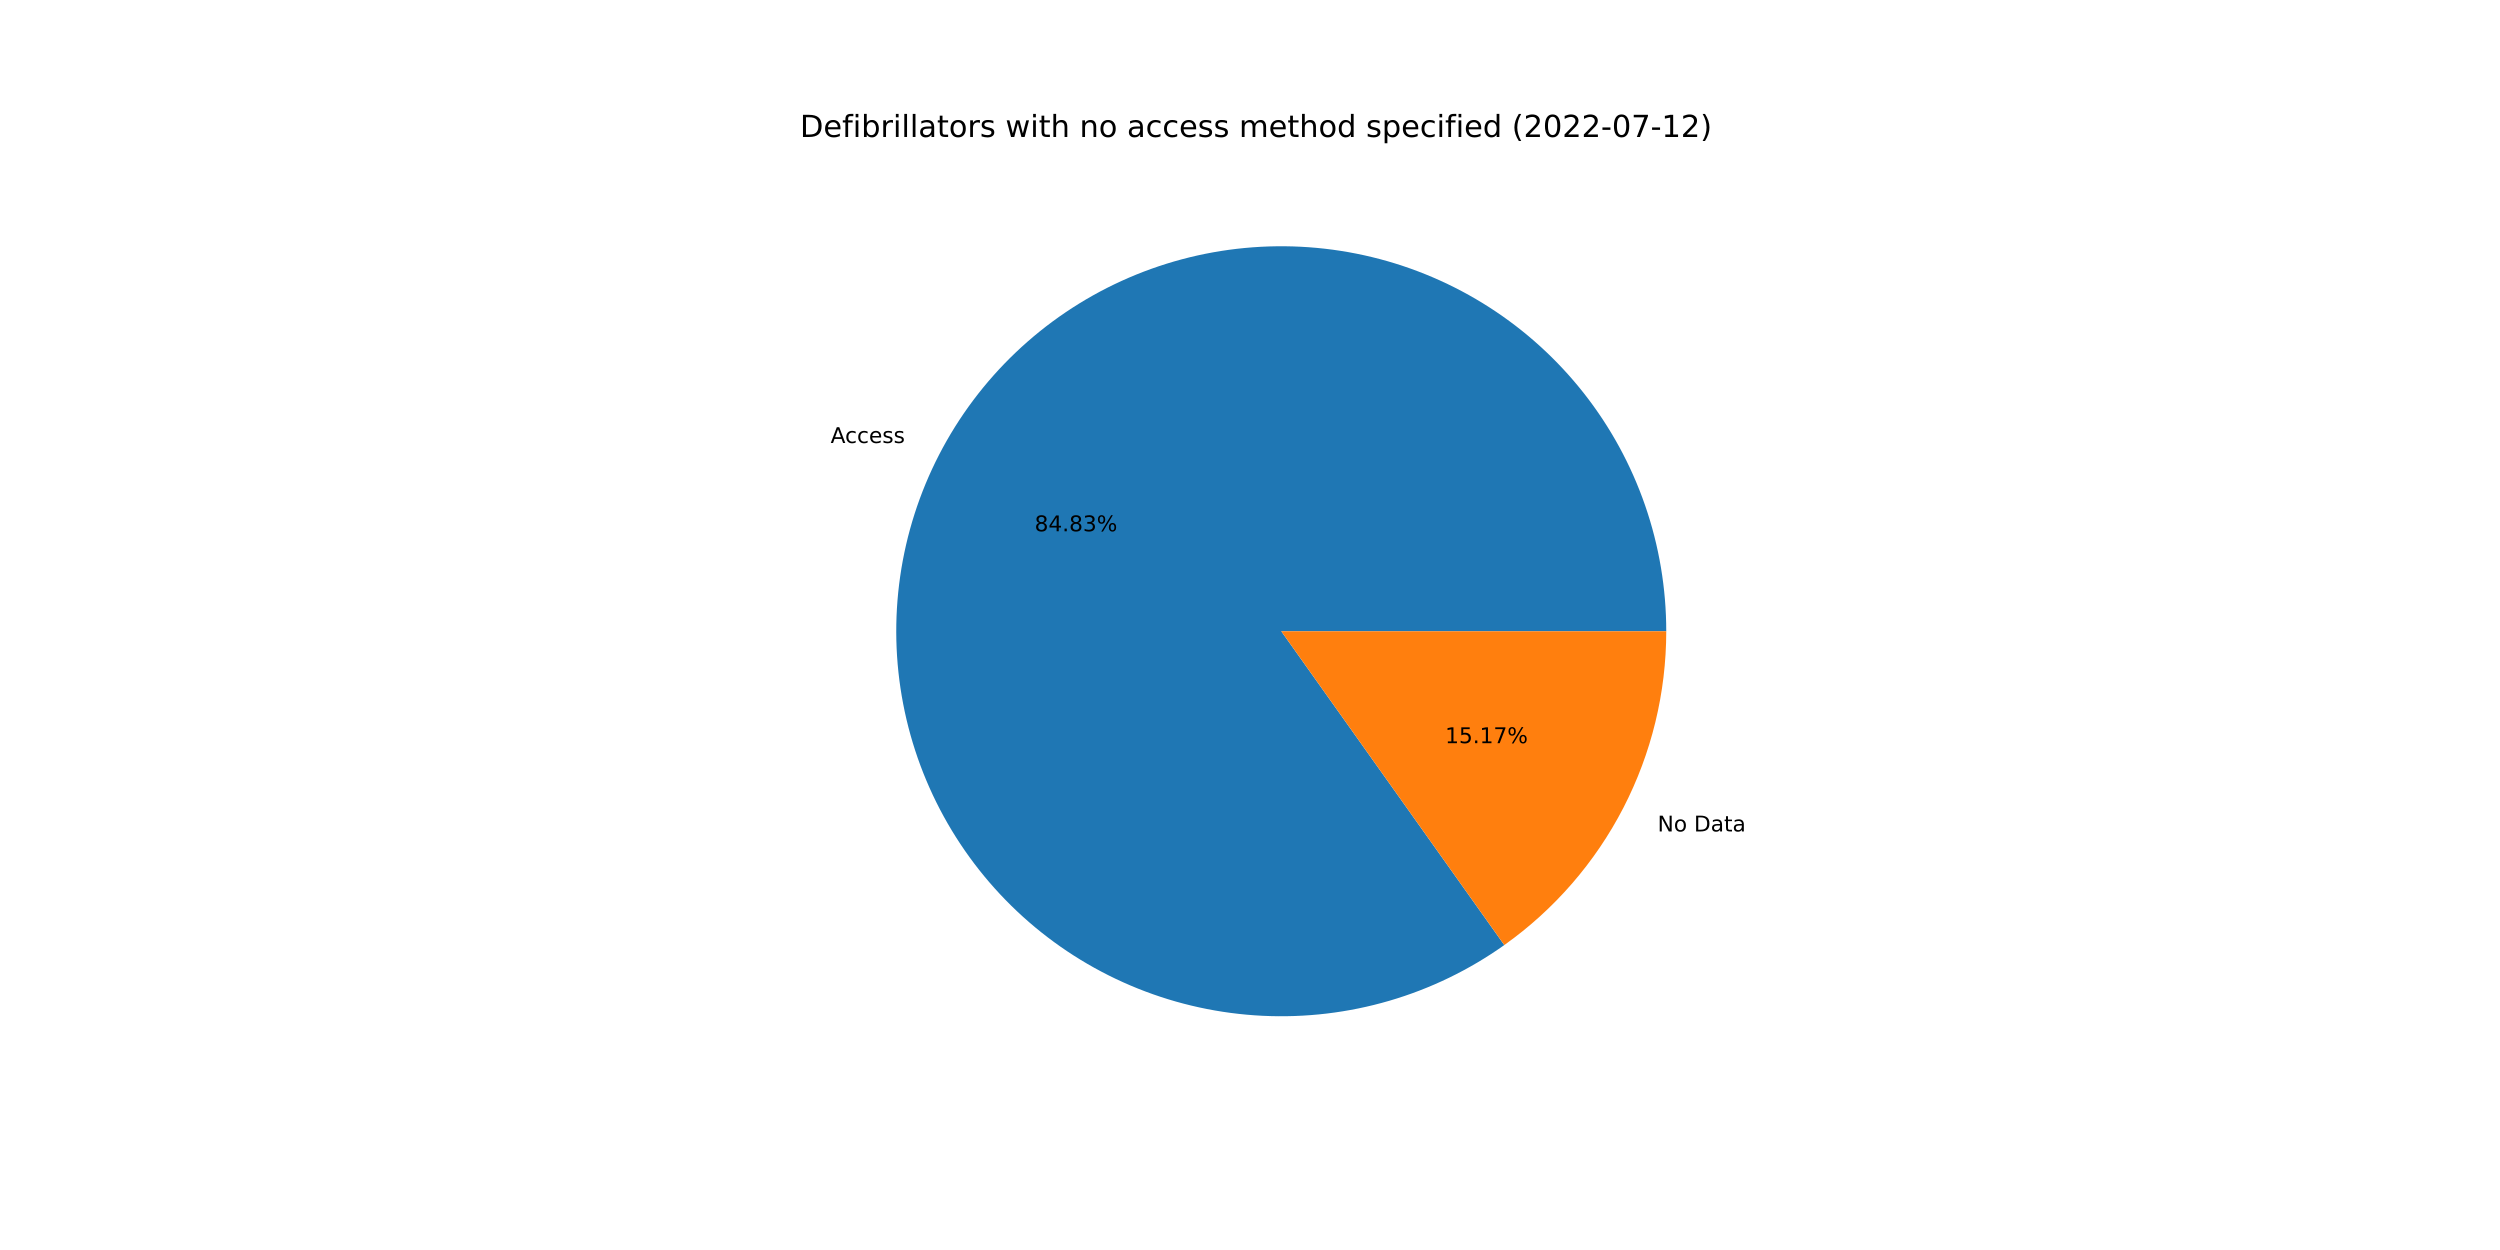
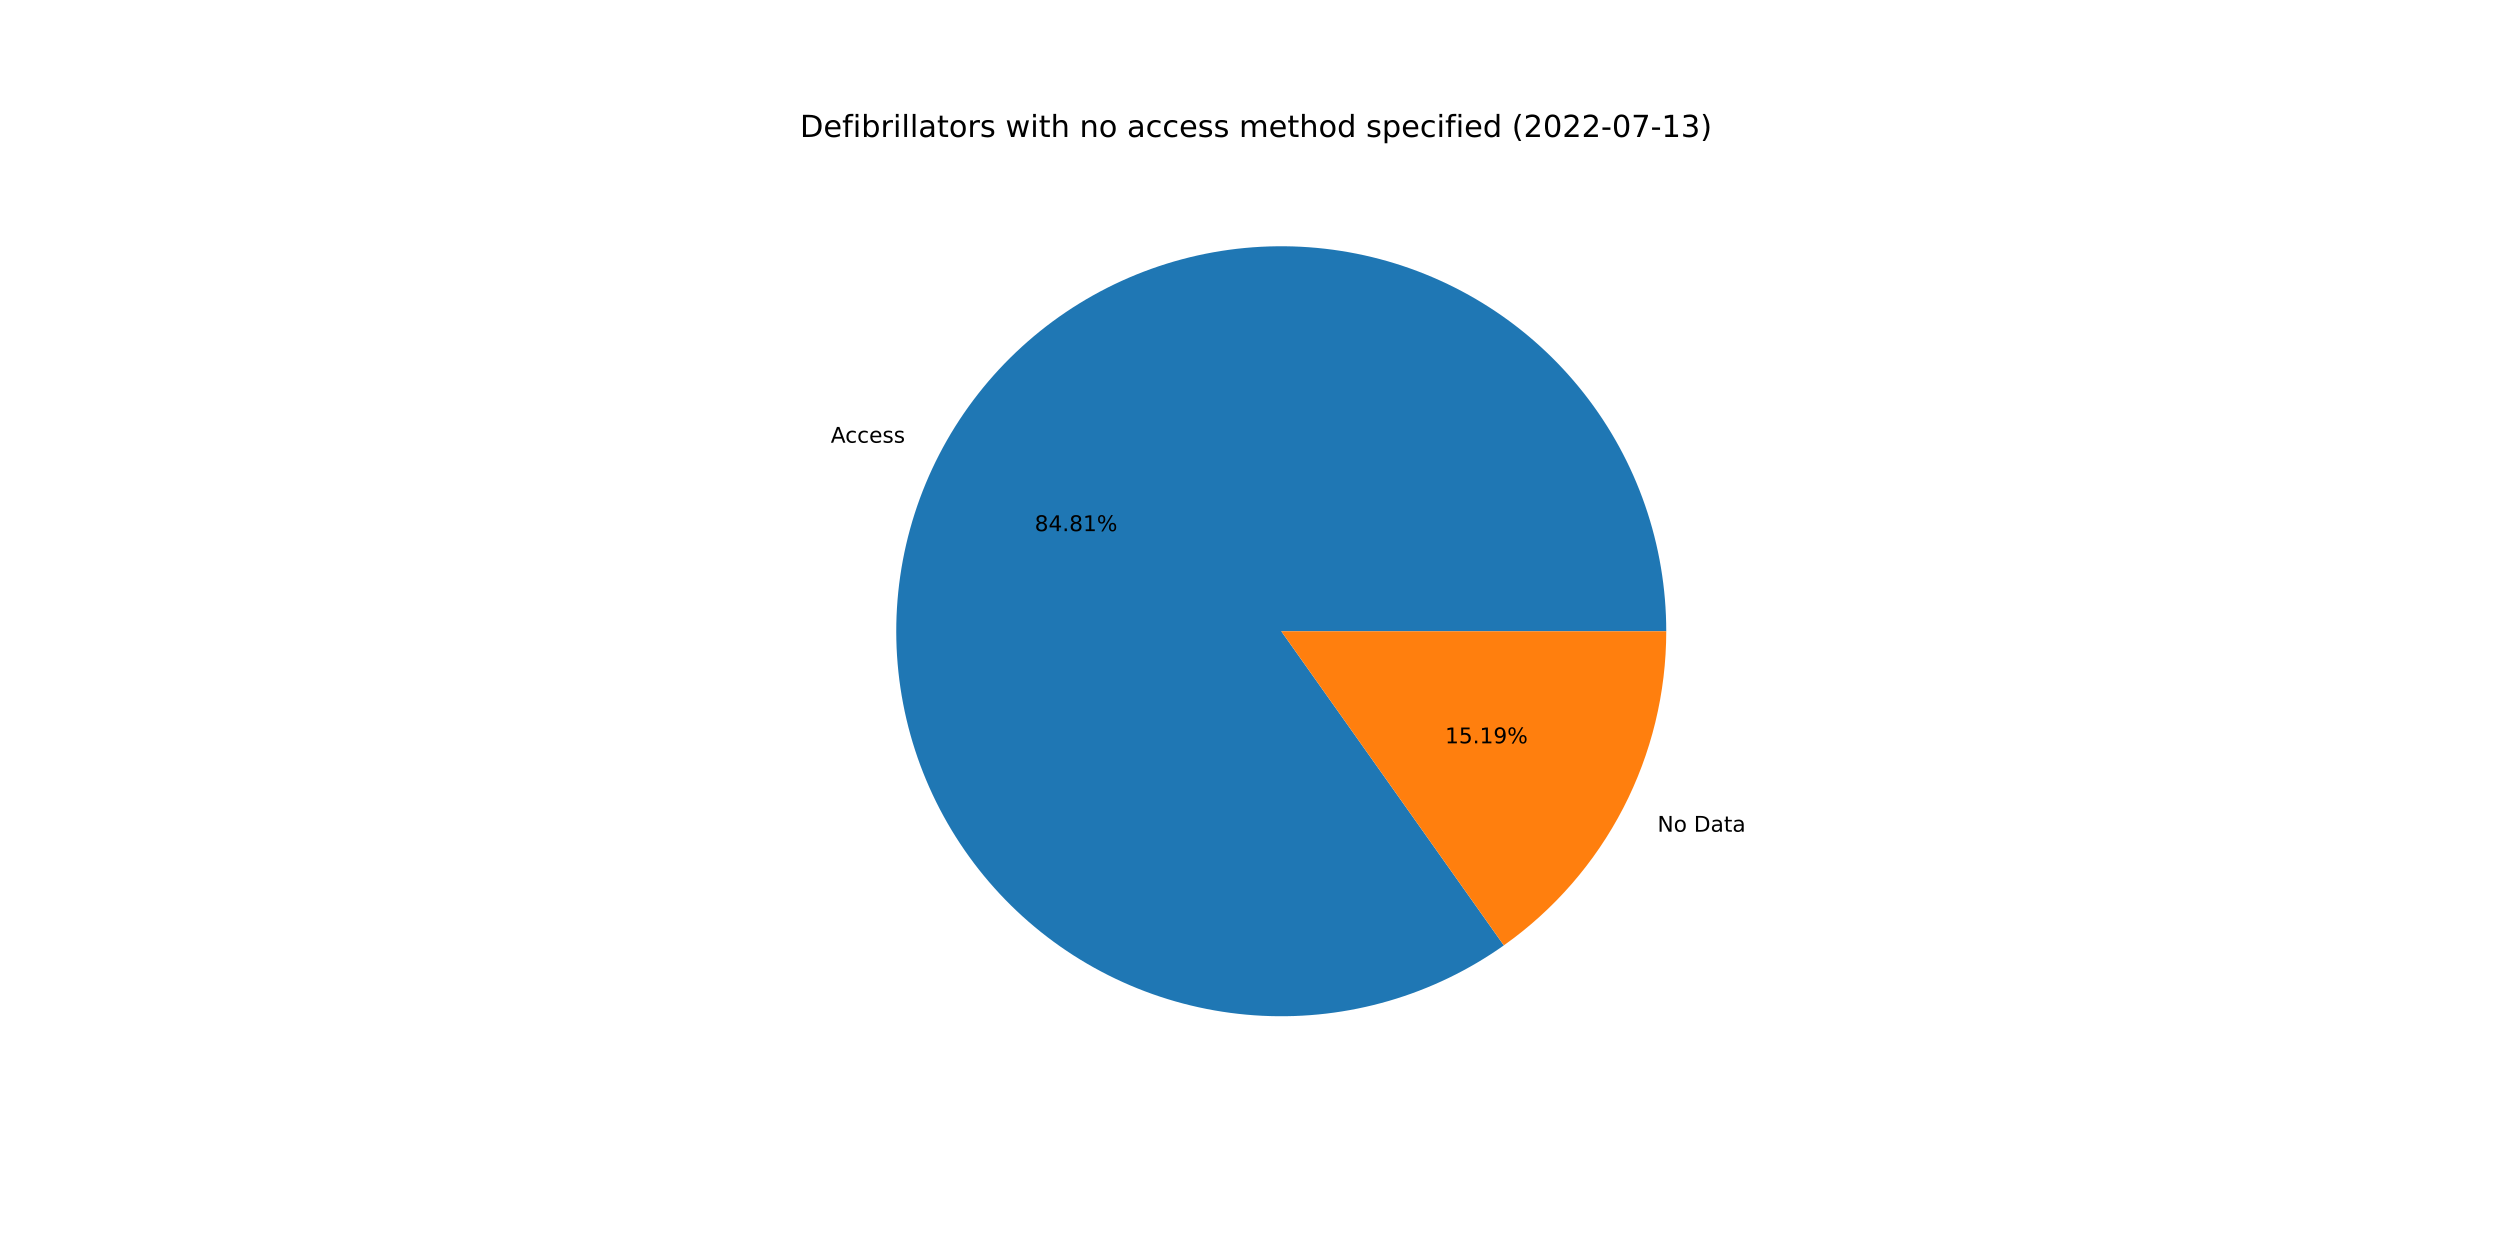
<svg xmlns="http://www.w3.org/2000/svg" xmlns:xlink="http://www.w3.org/1999/xlink" width="1152pt" height="576pt" viewBox="0 0 1152 576" version="1.1">
  <defs>
    <style type="text/css">*{stroke-linejoin: round; stroke-linecap: butt}</style>
  </defs>
  <g id="figure_1">
    <g id="patch_1">
      <path d="M 0 576  L 1152 576  L 1152 0  L 0 0  z " style="fill: #ffffff" />
    </g>
    <g id="axes_1">
      <g id="patch_2">
-         <path d="M 767.808 290.88  C 767.808 271.134 764.511 251.525 758.054 232.865  C 751.597 214.204 742.069 196.752 729.864 181.229  C 717.66 165.706 702.949 152.329 686.339 141.651  C 669.729 130.972 651.452 123.142 632.264 118.482  C 613.075 113.823 593.243 112.399 573.585 114.271  C 553.928 116.142 534.72 121.283 516.756 129.48  C 498.791 137.676 482.321 148.815 468.024 162.436  C 453.728 176.057 441.806 191.97 432.75 209.517  C 423.693 227.064 417.63 246.001 414.81 265.545  C 411.99 285.089 412.453 304.967 416.179 324.358  C 419.906 343.75 426.843 362.384 436.706 379.49  C 446.569 396.597 459.219 411.938 474.133 424.879  C 489.048 437.82 506.019 448.18 524.346 455.532  C 542.672 462.885 562.098 467.126 581.821 468.08  C 601.544 469.035 621.289 466.691 640.24 461.143  C 659.191 455.596 677.084 446.923 693.179 435.483  L 590.4 290.88  L 767.808 290.88  z " style="fill: #1f77b4" />
+         <path d="M 767.808 290.88  C 767.808 271.139 764.513 251.536 758.059 232.88  C 751.605 214.224 742.083 196.775 729.884 181.255  C 717.686 165.734 702.982 152.357 686.38 141.677  C 669.777 130.997 651.508 123.163 632.327 118.497  C 613.145 113.832 593.319 112.401 573.666 114.263  C 554.013 116.125 534.808 121.254 516.844 129.439  C 498.88 137.624 482.407 148.75 468.106 162.358  C 453.805 175.966 441.875 191.866 432.809 209.402  C 423.743 226.938 417.666 245.864 414.831 265.401  C 411.996 284.937 412.441 304.81 416.149 324.199  C 419.857 343.589 426.775 362.224 436.617 379.336  C 446.46 396.448 459.09 411.798 473.987 424.751  C 488.883 437.705 505.838 448.082 524.15 455.454  C 542.463 462.826 561.879 467.09 581.595 468.069  C 601.311 469.049 621.054 466.731 640.007 461.211  C 658.961 455.691 676.86 447.046 692.968 435.633  L 590.4 290.88  L 767.808 290.88  z " style="fill: #1f77b4" />
      </g>
      <g id="patch_3">
-         <path d="M 693.179 435.483  C 716.252 419.084 735.068 397.398 748.05 372.243  C 761.033 347.088 767.808 319.187 767.808 290.88  L 590.4 290.88  L 693.179 435.483  z " style="fill: #ff7f0e" />
+         <path d="M 692.968 435.633  C 716.1 419.242 734.97 397.542 747.991 372.358  C 761.012 347.174 767.808 319.231 767.808 290.88  L 590.4 290.88  L 692.968 435.633  z " style="fill: #ff7f0e" />
      </g>
      <g id="matplotlib.axis_1" />
      <g id="matplotlib.axis_2" />
      <g id="text_1">
-         <g transform="translate(382.7501 204.1402)scale(0.1 -0.1)">
+         <g transform="translate(382.8154 204.0137)scale(0.1 -0.1)">
          <defs>
            <path id="DejaVuSans-41" d="M 2188 4044  L 1331 1722  L 3047 1722  L 2188 4044  z M 1831 4666  L 2547 4666  L 4325 0  L 3669 0  L 3244 1197  L 1141 1197  L 716 0  L 50 0  L 1831 4666  z " transform="scale(0.015625)" />
            <path id="DejaVuSans-63" d="M 3122 3366  L 3122 2828  Q 2878 2963 2633 3030  Q 2388 3097 2138 3097  Q 1578 3097 1268 2742  Q 959 2388 959 1747  Q 959 1106 1268 751  Q 1578 397 2138 397  Q 2388 397 2633 464  Q 2878 531 3122 666  L 3122 134  Q 2881 22 2623 -34  Q 2366 -91 2075 -91  Q 1284 -91 818 406  Q 353 903 353 1747  Q 353 2603 823 3093  Q 1294 3584 2113 3584  Q 2378 3584 2631 3529  Q 2884 3475 3122 3366  z " transform="scale(0.015625)" />
            <path id="DejaVuSans-65" d="M 3597 1894  L 3597 1613  L 953 1613  Q 991 1019 1311 708  Q 1631 397 2203 397  Q 2534 397 2845 478  Q 3156 559 3463 722  L 3463 178  Q 3153 47 2828 -22  Q 2503 -91 2169 -91  Q 1331 -91 842 396  Q 353 884 353 1716  Q 353 2575 817 3079  Q 1281 3584 2069 3584  Q 2775 3584 3186 3129  Q 3597 2675 3597 1894  z M 3022 2063  Q 3016 2534 2758 2815  Q 2500 3097 2075 3097  Q 1594 3097 1305 2825  Q 1016 2553 972 2059  L 3022 2063  z " transform="scale(0.015625)" />
            <path id="DejaVuSans-73" d="M 2834 3397  L 2834 2853  Q 2591 2978 2328 3040  Q 2066 3103 1784 3103  Q 1356 3103 1142 2972  Q 928 2841 928 2578  Q 928 2378 1081 2264  Q 1234 2150 1697 2047  L 1894 2003  Q 2506 1872 2764 1633  Q 3022 1394 3022 966  Q 3022 478 2636 193  Q 2250 -91 1575 -91  Q 1294 -91 989 -36  Q 684 19 347 128  L 347 722  Q 666 556 975 473  Q 1284 391 1588 391  Q 1994 391 2212 530  Q 2431 669 2431 922  Q 2431 1156 2273 1281  Q 2116 1406 1581 1522  L 1381 1569  Q 847 1681 609 1914  Q 372 2147 372 2553  Q 372 3047 722 3315  Q 1072 3584 1716 3584  Q 2034 3584 2315 3537  Q 2597 3491 2834 3397  z " transform="scale(0.015625)" />
          </defs>
          <use xlink:href="#DejaVuSans-41" />
          <use xlink:href="#DejaVuSans-63" x="66.658" />
          <use xlink:href="#DejaVuSans-63" x="121.639" />
          <use xlink:href="#DejaVuSans-65" x="176.619" />
          <use xlink:href="#DejaVuSans-73" x="238.143" />
          <use xlink:href="#DejaVuSans-73" x="290.242" />
        </g>
      </g>
      <g id="text_2">
-         <g transform="translate(476.7449 244.8216)scale(0.1 -0.1)">
+         <g transform="translate(476.7805 244.7526)scale(0.1 -0.1)">
          <defs>
            <path id="DejaVuSans-38" d="M 2034 2216  Q 1584 2216 1326 1975  Q 1069 1734 1069 1313  Q 1069 891 1326 650  Q 1584 409 2034 409  Q 2484 409 2743 651  Q 3003 894 3003 1313  Q 3003 1734 2745 1975  Q 2488 2216 2034 2216  z M 1403 2484  Q 997 2584 770 2862  Q 544 3141 544 3541  Q 544 4100 942 4425  Q 1341 4750 2034 4750  Q 2731 4750 3128 4425  Q 3525 4100 3525 3541  Q 3525 3141 3298 2862  Q 3072 2584 2669 2484  Q 3125 2378 3379 2068  Q 3634 1759 3634 1313  Q 3634 634 3220 271  Q 2806 -91 2034 -91  Q 1263 -91 848 271  Q 434 634 434 1313  Q 434 1759 690 2068  Q 947 2378 1403 2484  z M 1172 3481  Q 1172 3119 1398 2916  Q 1625 2713 2034 2713  Q 2441 2713 2670 2916  Q 2900 3119 2900 3481  Q 2900 3844 2670 4047  Q 2441 4250 2034 4250  Q 1625 4250 1398 4047  Q 1172 3844 1172 3481  z " transform="scale(0.015625)" />
            <path id="DejaVuSans-34" d="M 2419 4116  L 825 1625  L 2419 1625  L 2419 4116  z M 2253 4666  L 3047 4666  L 3047 1625  L 3713 1625  L 3713 1100  L 3047 1100  L 3047 0  L 2419 0  L 2419 1100  L 313 1100  L 313 1709  L 2253 4666  z " transform="scale(0.015625)" />
            <path id="DejaVuSans-2e" d="M 684 794  L 1344 794  L 1344 0  L 684 0  L 684 794  z " transform="scale(0.015625)" />
-             <path id="DejaVuSans-33" d="M 2597 2516  Q 3050 2419 3304 2112  Q 3559 1806 3559 1356  Q 3559 666 3084 287  Q 2609 -91 1734 -91  Q 1441 -91 1130 -33  Q 819 25 488 141  L 488 750  Q 750 597 1062 519  Q 1375 441 1716 441  Q 2309 441 2620 675  Q 2931 909 2931 1356  Q 2931 1769 2642 2001  Q 2353 2234 1838 2234  L 1294 2234  L 1294 2753  L 1863 2753  Q 2328 2753 2575 2939  Q 2822 3125 2822 3475  Q 2822 3834 2567 4026  Q 2313 4219 1838 4219  Q 1578 4219 1281 4162  Q 984 4106 628 3988  L 628 4550  Q 988 4650 1302 4700  Q 1616 4750 1894 4750  Q 2613 4750 3031 4423  Q 3450 4097 3450 3541  Q 3450 3153 3228 2886  Q 3006 2619 2597 2516  z " transform="scale(0.015625)" />
+             <path id="DejaVuSans-31" d="M 794 531  L 1825 531  L 1825 4091  L 703 3866  L 703 4441  L 1819 4666  L 2450 4666  L 2450 531  L 3481 531  L 3481 0  L 794 0  L 794 531  z " transform="scale(0.015625)" />
            <path id="DejaVuSans-25" d="M 4653 2053  Q 4381 2053 4226 1822  Q 4072 1591 4072 1178  Q 4072 772 4226 539  Q 4381 306 4653 306  Q 4919 306 5073 539  Q 5228 772 5228 1178  Q 5228 1588 5073 1820  Q 4919 2053 4653 2053  z M 4653 2450  Q 5147 2450 5437 2106  Q 5728 1763 5728 1178  Q 5728 594 5436 251  Q 5144 -91 4653 -91  Q 4153 -91 3862 251  Q 3572 594 3572 1178  Q 3572 1766 3864 2108  Q 4156 2450 4653 2450  z M 1428 4353  Q 1159 4353 1004 4120  Q 850 3888 850 3481  Q 850 3069 1003 2837  Q 1156 2606 1428 2606  Q 1700 2606 1854 2837  Q 2009 3069 2009 3481  Q 2009 3884 1853 4118  Q 1697 4353 1428 4353  z M 4250 4750  L 4750 4750  L 1831 -91  L 1331 -91  L 4250 4750  z M 1428 4750  Q 1922 4750 2215 4408  Q 2509 4066 2509 3481  Q 2509 2891 2217 2550  Q 1925 2209 1428 2209  Q 931 2209 642 2551  Q 353 2894 353 3481  Q 353 4063 643 4406  Q 934 4750 1428 4750  z " transform="scale(0.015625)" />
          </defs>
          <use xlink:href="#DejaVuSans-38" />
          <use xlink:href="#DejaVuSans-34" x="63.623" />
          <use xlink:href="#DejaVuSans-2e" x="127.246" />
          <use xlink:href="#DejaVuSans-38" x="159.033" />
-           <use xlink:href="#DejaVuSans-33" x="222.656" />
+           <use xlink:href="#DejaVuSans-31" x="222.656" />
          <use xlink:href="#DejaVuSans-25" x="286.279" />
        </g>
      </g>
      <g id="text_3">
-         <g transform="translate(763.8155 383.1385)scale(0.1 -0.1)">
+         <g transform="translate(763.7502 383.2651)scale(0.1 -0.1)">
          <defs>
            <path id="DejaVuSans-4e" d="M 628 4666  L 1478 4666  L 3547 763  L 3547 4666  L 4159 4666  L 4159 0  L 3309 0  L 1241 3903  L 1241 0  L 628 0  L 628 4666  z " transform="scale(0.015625)" />
            <path id="DejaVuSans-6f" d="M 1959 3097  Q 1497 3097 1228 2736  Q 959 2375 959 1747  Q 959 1119 1226 758  Q 1494 397 1959 397  Q 2419 397 2687 759  Q 2956 1122 2956 1747  Q 2956 2369 2687 2733  Q 2419 3097 1959 3097  z M 1959 3584  Q 2709 3584 3137 3096  Q 3566 2609 3566 1747  Q 3566 888 3137 398  Q 2709 -91 1959 -91  Q 1206 -91 779 398  Q 353 888 353 1747  Q 353 2609 779 3096  Q 1206 3584 1959 3584  z " transform="scale(0.015625)" />
            <path id="DejaVuSans-20" transform="scale(0.015625)" />
            <path id="DejaVuSans-44" d="M 1259 4147  L 1259 519  L 2022 519  Q 2988 519 3436 956  Q 3884 1394 3884 2338  Q 3884 3275 3436 3711  Q 2988 4147 2022 4147  L 1259 4147  z M 628 4666  L 1925 4666  Q 3281 4666 3915 4102  Q 4550 3538 4550 2338  Q 4550 1131 3912 565  Q 3275 0 1925 0  L 628 0  L 628 4666  z " transform="scale(0.015625)" />
            <path id="DejaVuSans-61" d="M 2194 1759  Q 1497 1759 1228 1600  Q 959 1441 959 1056  Q 959 750 1161 570  Q 1363 391 1709 391  Q 2188 391 2477 730  Q 2766 1069 2766 1631  L 2766 1759  L 2194 1759  z M 3341 1997  L 3341 0  L 2766 0  L 2766 531  Q 2569 213 2275 61  Q 1981 -91 1556 -91  Q 1019 -91 701 211  Q 384 513 384 1019  Q 384 1609 779 1909  Q 1175 2209 1959 2209  L 2766 2209  L 2766 2266  Q 2766 2663 2505 2880  Q 2244 3097 1772 3097  Q 1472 3097 1187 3025  Q 903 2953 641 2809  L 641 3341  Q 956 3463 1253 3523  Q 1550 3584 1831 3584  Q 2591 3584 2966 3190  Q 3341 2797 3341 1997  z " transform="scale(0.015625)" />
            <path id="DejaVuSans-74" d="M 1172 4494  L 1172 3500  L 2356 3500  L 2356 3053  L 1172 3053  L 1172 1153  Q 1172 725 1289 603  Q 1406 481 1766 481  L 2356 481  L 2356 0  L 1766 0  Q 1100 0 847 248  Q 594 497 594 1153  L 594 3053  L 172 3053  L 172 3500  L 594 3500  L 594 4494  L 1172 4494  z " transform="scale(0.015625)" />
          </defs>
          <use xlink:href="#DejaVuSans-4e" />
          <use xlink:href="#DejaVuSans-6f" x="74.805" />
          <use xlink:href="#DejaVuSans-20" x="135.986" />
          <use xlink:href="#DejaVuSans-44" x="167.773" />
          <use xlink:href="#DejaVuSans-61" x="244.775" />
          <use xlink:href="#DejaVuSans-74" x="306.055" />
          <use xlink:href="#DejaVuSans-61" x="345.264" />
        </g>
      </g>
      <g id="text_4">
-         <g transform="translate(665.9255 342.4571)scale(0.1 -0.1)">
+         <g transform="translate(665.8898 342.5261)scale(0.1 -0.1)">
          <defs>
-             <path id="DejaVuSans-31" d="M 794 531  L 1825 531  L 1825 4091  L 703 3866  L 703 4441  L 1819 4666  L 2450 4666  L 2450 531  L 3481 531  L 3481 0  L 794 0  L 794 531  z " transform="scale(0.015625)" />
            <path id="DejaVuSans-35" d="M 691 4666  L 3169 4666  L 3169 4134  L 1269 4134  L 1269 2991  Q 1406 3038 1543 3061  Q 1681 3084 1819 3084  Q 2600 3084 3056 2656  Q 3513 2228 3513 1497  Q 3513 744 3044 326  Q 2575 -91 1722 -91  Q 1428 -91 1123 -41  Q 819 9 494 109  L 494 744  Q 775 591 1075 516  Q 1375 441 1709 441  Q 2250 441 2565 725  Q 2881 1009 2881 1497  Q 2881 1984 2565 2268  Q 2250 2553 1709 2553  Q 1456 2553 1204 2497  Q 953 2441 691 2322  L 691 4666  z " transform="scale(0.015625)" />
-             <path id="DejaVuSans-37" d="M 525 4666  L 3525 4666  L 3525 4397  L 1831 0  L 1172 0  L 2766 4134  L 525 4134  L 525 4666  z " transform="scale(0.015625)" />
+             <path id="DejaVuSans-39" d="M 703 97  L 703 672  Q 941 559 1184 500  Q 1428 441 1663 441  Q 2288 441 2617 861  Q 2947 1281 2994 2138  Q 2813 1869 2534 1725  Q 2256 1581 1919 1581  Q 1219 1581 811 2004  Q 403 2428 403 3163  Q 403 3881 828 4315  Q 1253 4750 1959 4750  Q 2769 4750 3195 4129  Q 3622 3509 3622 2328  Q 3622 1225 3098 567  Q 2575 -91 1691 -91  Q 1453 -91 1209 -44  Q 966 3 703 97  z M 1959 2075  Q 2384 2075 2632 2365  Q 2881 2656 2881 3163  Q 2881 3666 2632 3958  Q 2384 4250 1959 4250  Q 1534 4250 1286 3958  Q 1038 3666 1038 3163  Q 1038 2656 1286 2365  Q 1534 2075 1959 2075  z " transform="scale(0.015625)" />
          </defs>
          <use xlink:href="#DejaVuSans-31" />
          <use xlink:href="#DejaVuSans-35" x="63.623" />
          <use xlink:href="#DejaVuSans-2e" x="127.246" />
          <use xlink:href="#DejaVuSans-31" x="159.033" />
-           <use xlink:href="#DejaVuSans-37" x="222.656" />
+           <use xlink:href="#DejaVuSans-39" x="222.656" />
          <use xlink:href="#DejaVuSans-25" x="286.279" />
        </g>
      </g>
      <g id="text_5">
        <g transform="translate(368.64 63.12)scale(0.14 -0.14)">
          <defs>
            <path id="DejaVuSans-66" d="M 2375 4863  L 2375 4384  L 1825 4384  Q 1516 4384 1395 4259  Q 1275 4134 1275 3809  L 1275 3500  L 2222 3500  L 2222 3053  L 1275 3053  L 1275 0  L 697 0  L 697 3053  L 147 3053  L 147 3500  L 697 3500  L 697 3744  Q 697 4328 969 4595  Q 1241 4863 1831 4863  L 2375 4863  z " transform="scale(0.015625)" />
            <path id="DejaVuSans-69" d="M 603 3500  L 1178 3500  L 1178 0  L 603 0  L 603 3500  z M 603 4863  L 1178 4863  L 1178 4134  L 603 4134  L 603 4863  z " transform="scale(0.015625)" />
            <path id="DejaVuSans-62" d="M 3116 1747  Q 3116 2381 2855 2742  Q 2594 3103 2138 3103  Q 1681 3103 1420 2742  Q 1159 2381 1159 1747  Q 1159 1113 1420 752  Q 1681 391 2138 391  Q 2594 391 2855 752  Q 3116 1113 3116 1747  z M 1159 2969  Q 1341 3281 1617 3432  Q 1894 3584 2278 3584  Q 2916 3584 3314 3078  Q 3713 2572 3713 1747  Q 3713 922 3314 415  Q 2916 -91 2278 -91  Q 1894 -91 1617 61  Q 1341 213 1159 525  L 1159 0  L 581 0  L 581 4863  L 1159 4863  L 1159 2969  z " transform="scale(0.015625)" />
            <path id="DejaVuSans-72" d="M 2631 2963  Q 2534 3019 2420 3045  Q 2306 3072 2169 3072  Q 1681 3072 1420 2755  Q 1159 2438 1159 1844  L 1159 0  L 581 0  L 581 3500  L 1159 3500  L 1159 2956  Q 1341 3275 1631 3429  Q 1922 3584 2338 3584  Q 2397 3584 2469 3576  Q 2541 3569 2628 3553  L 2631 2963  z " transform="scale(0.015625)" />
            <path id="DejaVuSans-6c" d="M 603 4863  L 1178 4863  L 1178 0  L 603 0  L 603 4863  z " transform="scale(0.015625)" />
            <path id="DejaVuSans-77" d="M 269 3500  L 844 3500  L 1563 769  L 2278 3500  L 2956 3500  L 3675 769  L 4391 3500  L 4966 3500  L 4050 0  L 3372 0  L 2619 2869  L 1863 0  L 1184 0  L 269 3500  z " transform="scale(0.015625)" />
            <path id="DejaVuSans-68" d="M 3513 2113  L 3513 0  L 2938 0  L 2938 2094  Q 2938 2591 2744 2837  Q 2550 3084 2163 3084  Q 1697 3084 1428 2787  Q 1159 2491 1159 1978  L 1159 0  L 581 0  L 581 4863  L 1159 4863  L 1159 2956  Q 1366 3272 1645 3428  Q 1925 3584 2291 3584  Q 2894 3584 3203 3211  Q 3513 2838 3513 2113  z " transform="scale(0.015625)" />
            <path id="DejaVuSans-6e" d="M 3513 2113  L 3513 0  L 2938 0  L 2938 2094  Q 2938 2591 2744 2837  Q 2550 3084 2163 3084  Q 1697 3084 1428 2787  Q 1159 2491 1159 1978  L 1159 0  L 581 0  L 581 3500  L 1159 3500  L 1159 2956  Q 1366 3272 1645 3428  Q 1925 3584 2291 3584  Q 2894 3584 3203 3211  Q 3513 2838 3513 2113  z " transform="scale(0.015625)" />
            <path id="DejaVuSans-6d" d="M 3328 2828  Q 3544 3216 3844 3400  Q 4144 3584 4550 3584  Q 5097 3584 5394 3201  Q 5691 2819 5691 2113  L 5691 0  L 5113 0  L 5113 2094  Q 5113 2597 4934 2840  Q 4756 3084 4391 3084  Q 3944 3084 3684 2787  Q 3425 2491 3425 1978  L 3425 0  L 2847 0  L 2847 2094  Q 2847 2600 2669 2842  Q 2491 3084 2119 3084  Q 1678 3084 1418 2786  Q 1159 2488 1159 1978  L 1159 0  L 581 0  L 581 3500  L 1159 3500  L 1159 2956  Q 1356 3278 1631 3431  Q 1906 3584 2284 3584  Q 2666 3584 2933 3390  Q 3200 3197 3328 2828  z " transform="scale(0.015625)" />
            <path id="DejaVuSans-64" d="M 2906 2969  L 2906 4863  L 3481 4863  L 3481 0  L 2906 0  L 2906 525  Q 2725 213 2448 61  Q 2172 -91 1784 -91  Q 1150 -91 751 415  Q 353 922 353 1747  Q 353 2572 751 3078  Q 1150 3584 1784 3584  Q 2172 3584 2448 3432  Q 2725 3281 2906 2969  z M 947 1747  Q 947 1113 1208 752  Q 1469 391 1925 391  Q 2381 391 2643 752  Q 2906 1113 2906 1747  Q 2906 2381 2643 2742  Q 2381 3103 1925 3103  Q 1469 3103 1208 2742  Q 947 2381 947 1747  z " transform="scale(0.015625)" />
            <path id="DejaVuSans-70" d="M 1159 525  L 1159 -1331  L 581 -1331  L 581 3500  L 1159 3500  L 1159 2969  Q 1341 3281 1617 3432  Q 1894 3584 2278 3584  Q 2916 3584 3314 3078  Q 3713 2572 3713 1747  Q 3713 922 3314 415  Q 2916 -91 2278 -91  Q 1894 -91 1617 61  Q 1341 213 1159 525  z M 3116 1747  Q 3116 2381 2855 2742  Q 2594 3103 2138 3103  Q 1681 3103 1420 2742  Q 1159 2381 1159 1747  Q 1159 1113 1420 752  Q 1681 391 2138 391  Q 2594 391 2855 752  Q 3116 1113 3116 1747  z " transform="scale(0.015625)" />
            <path id="DejaVuSans-28" d="M 1984 4856  Q 1566 4138 1362 3434  Q 1159 2731 1159 2009  Q 1159 1288 1364 580  Q 1569 -128 1984 -844  L 1484 -844  Q 1016 -109 783 600  Q 550 1309 550 2009  Q 550 2706 781 3412  Q 1013 4119 1484 4856  L 1984 4856  z " transform="scale(0.015625)" />
            <path id="DejaVuSans-32" d="M 1228 531  L 3431 531  L 3431 0  L 469 0  L 469 531  Q 828 903 1448 1529  Q 2069 2156 2228 2338  Q 2531 2678 2651 2914  Q 2772 3150 2772 3378  Q 2772 3750 2511 3984  Q 2250 4219 1831 4219  Q 1534 4219 1204 4116  Q 875 4013 500 3803  L 500 4441  Q 881 4594 1212 4672  Q 1544 4750 1819 4750  Q 2544 4750 2975 4387  Q 3406 4025 3406 3419  Q 3406 3131 3298 2873  Q 3191 2616 2906 2266  Q 2828 2175 2409 1742  Q 1991 1309 1228 531  z " transform="scale(0.015625)" />
            <path id="DejaVuSans-30" d="M 2034 4250  Q 1547 4250 1301 3770  Q 1056 3291 1056 2328  Q 1056 1369 1301 889  Q 1547 409 2034 409  Q 2525 409 2770 889  Q 3016 1369 3016 2328  Q 3016 3291 2770 3770  Q 2525 4250 2034 4250  z M 2034 4750  Q 2819 4750 3233 4129  Q 3647 3509 3647 2328  Q 3647 1150 3233 529  Q 2819 -91 2034 -91  Q 1250 -91 836 529  Q 422 1150 422 2328  Q 422 3509 836 4129  Q 1250 4750 2034 4750  z " transform="scale(0.015625)" />
            <path id="DejaVuSans-2d" d="M 313 2009  L 1997 2009  L 1997 1497  L 313 1497  L 313 2009  z " transform="scale(0.015625)" />
+             <path id="DejaVuSans-37" d="M 525 4666  L 3525 4666  L 3525 4397  L 1831 0  L 1172 0  L 2766 4134  L 525 4134  L 525 4666  z " transform="scale(0.015625)" />
+             <path id="DejaVuSans-33" d="M 2597 2516  Q 3050 2419 3304 2112  Q 3559 1806 3559 1356  Q 3559 666 3084 287  Q 2609 -91 1734 -91  Q 1441 -91 1130 -33  Q 819 25 488 141  L 488 750  Q 750 597 1062 519  Q 1375 441 1716 441  Q 2309 441 2620 675  Q 2931 909 2931 1356  Q 2931 1769 2642 2001  Q 2353 2234 1838 2234  L 1294 2234  L 1294 2753  L 1863 2753  Q 2328 2753 2575 2939  Q 2822 3125 2822 3475  Q 2822 3834 2567 4026  Q 2313 4219 1838 4219  Q 1578 4219 1281 4162  Q 984 4106 628 3988  L 628 4550  Q 988 4650 1302 4700  Q 1616 4750 1894 4750  Q 2613 4750 3031 4423  Q 3450 4097 3450 3541  Q 3450 3153 3228 2886  Q 3006 2619 2597 2516  z " transform="scale(0.015625)" />
            <path id="DejaVuSans-29" d="M 513 4856  L 1013 4856  Q 1481 4119 1714 3412  Q 1947 2706 1947 2009  Q 1947 1309 1714 600  Q 1481 -109 1013 -844  L 513 -844  Q 928 -128 1133 580  Q 1338 1288 1338 2009  Q 1338 2731 1133 3434  Q 928 4138 513 4856  z " transform="scale(0.015625)" />
          </defs>
          <use xlink:href="#DejaVuSans-44" />
          <use xlink:href="#DejaVuSans-65" x="77.002" />
          <use xlink:href="#DejaVuSans-66" x="138.525" />
          <use xlink:href="#DejaVuSans-69" x="173.73" />
          <use xlink:href="#DejaVuSans-62" x="201.514" />
          <use xlink:href="#DejaVuSans-72" x="264.99" />
          <use xlink:href="#DejaVuSans-69" x="306.104" />
          <use xlink:href="#DejaVuSans-6c" x="333.887" />
          <use xlink:href="#DejaVuSans-6c" x="361.67" />
          <use xlink:href="#DejaVuSans-61" x="389.453" />
          <use xlink:href="#DejaVuSans-74" x="450.732" />
          <use xlink:href="#DejaVuSans-6f" x="489.941" />
          <use xlink:href="#DejaVuSans-72" x="551.123" />
          <use xlink:href="#DejaVuSans-73" x="592.236" />
          <use xlink:href="#DejaVuSans-20" x="644.336" />
          <use xlink:href="#DejaVuSans-77" x="676.123" />
          <use xlink:href="#DejaVuSans-69" x="757.91" />
          <use xlink:href="#DejaVuSans-74" x="785.693" />
          <use xlink:href="#DejaVuSans-68" x="824.902" />
          <use xlink:href="#DejaVuSans-20" x="888.281" />
          <use xlink:href="#DejaVuSans-6e" x="920.068" />
          <use xlink:href="#DejaVuSans-6f" x="983.447" />
          <use xlink:href="#DejaVuSans-20" x="1044.629" />
          <use xlink:href="#DejaVuSans-61" x="1076.416" />
          <use xlink:href="#DejaVuSans-63" x="1137.695" />
          <use xlink:href="#DejaVuSans-63" x="1192.676" />
          <use xlink:href="#DejaVuSans-65" x="1247.656" />
          <use xlink:href="#DejaVuSans-73" x="1309.18" />
          <use xlink:href="#DejaVuSans-73" x="1361.279" />
          <use xlink:href="#DejaVuSans-20" x="1413.379" />
          <use xlink:href="#DejaVuSans-6d" x="1445.166" />
          <use xlink:href="#DejaVuSans-65" x="1542.578" />
          <use xlink:href="#DejaVuSans-74" x="1604.102" />
          <use xlink:href="#DejaVuSans-68" x="1643.311" />
          <use xlink:href="#DejaVuSans-6f" x="1706.689" />
          <use xlink:href="#DejaVuSans-64" x="1767.871" />
          <use xlink:href="#DejaVuSans-20" x="1831.348" />
          <use xlink:href="#DejaVuSans-73" x="1863.135" />
          <use xlink:href="#DejaVuSans-70" x="1915.234" />
          <use xlink:href="#DejaVuSans-65" x="1978.711" />
          <use xlink:href="#DejaVuSans-63" x="2040.234" />
          <use xlink:href="#DejaVuSans-69" x="2095.215" />
          <use xlink:href="#DejaVuSans-66" x="2122.998" />
          <use xlink:href="#DejaVuSans-69" x="2158.203" />
          <use xlink:href="#DejaVuSans-65" x="2185.986" />
          <use xlink:href="#DejaVuSans-64" x="2247.51" />
          <use xlink:href="#DejaVuSans-20" x="2310.986" />
          <use xlink:href="#DejaVuSans-28" x="2342.773" />
          <use xlink:href="#DejaVuSans-32" x="2381.787" />
          <use xlink:href="#DejaVuSans-30" x="2445.41" />
          <use xlink:href="#DejaVuSans-32" x="2509.033" />
          <use xlink:href="#DejaVuSans-32" x="2572.656" />
          <use xlink:href="#DejaVuSans-2d" x="2636.279" />
          <use xlink:href="#DejaVuSans-30" x="2672.363" />
          <use xlink:href="#DejaVuSans-37" x="2735.986" />
          <use xlink:href="#DejaVuSans-2d" x="2799.609" />
          <use xlink:href="#DejaVuSans-31" x="2835.693" />
-           <use xlink:href="#DejaVuSans-32" x="2899.316" />
+           <use xlink:href="#DejaVuSans-33" x="2899.316" />
          <use xlink:href="#DejaVuSans-29" x="2962.939" />
        </g>
      </g>
    </g>
  </g>
</svg>
